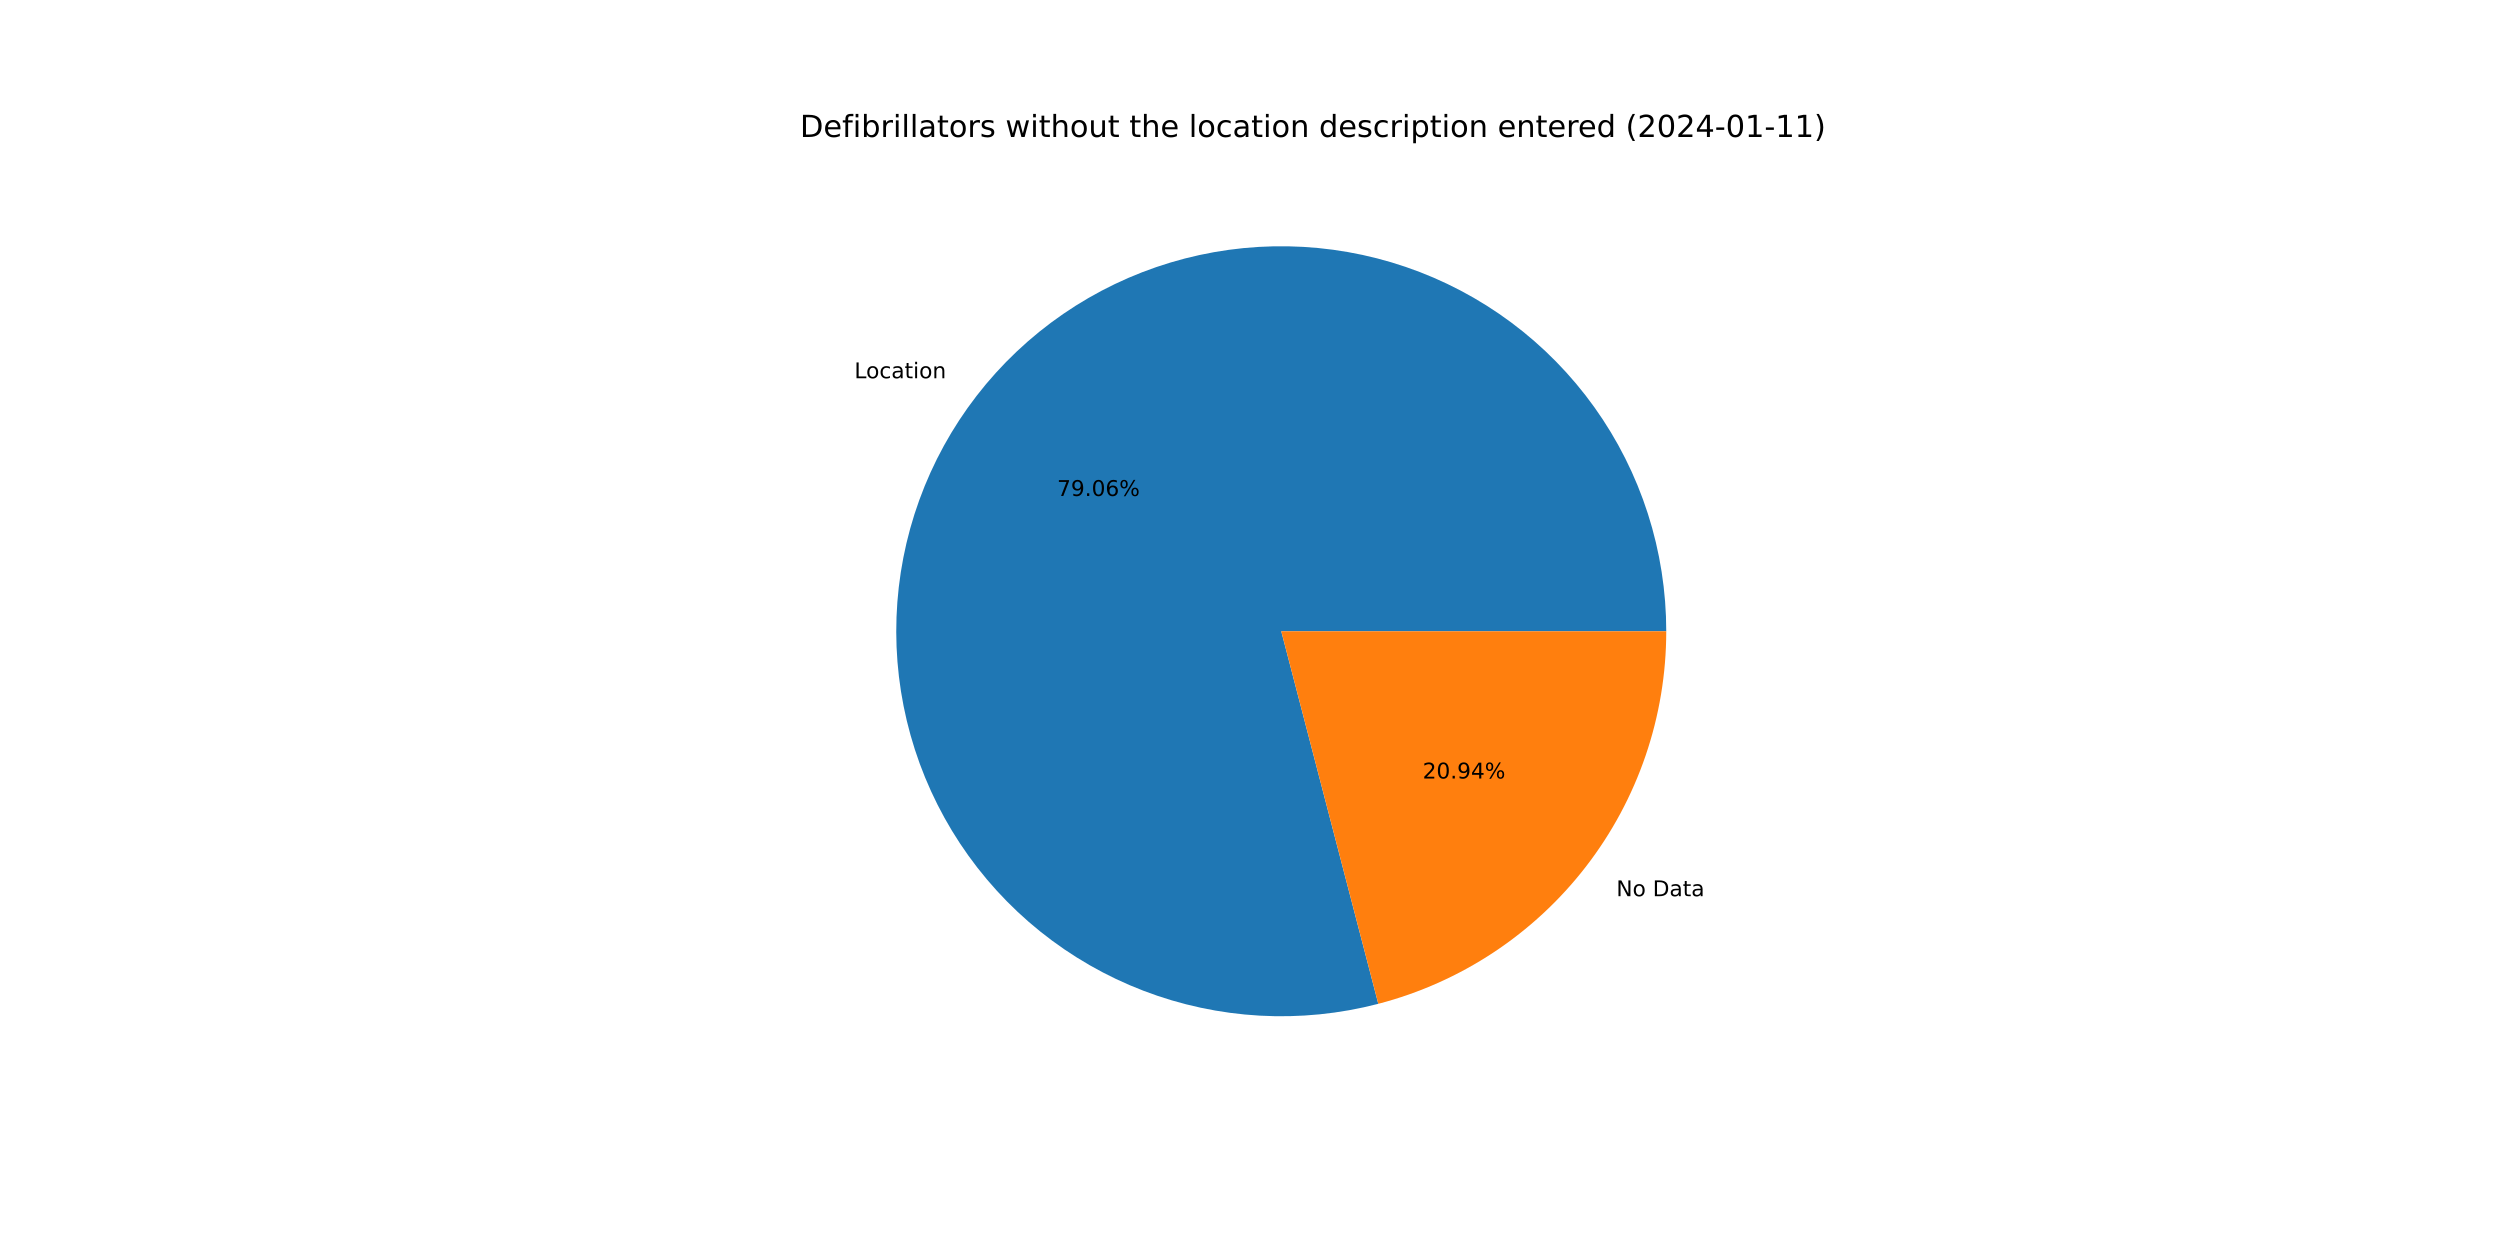
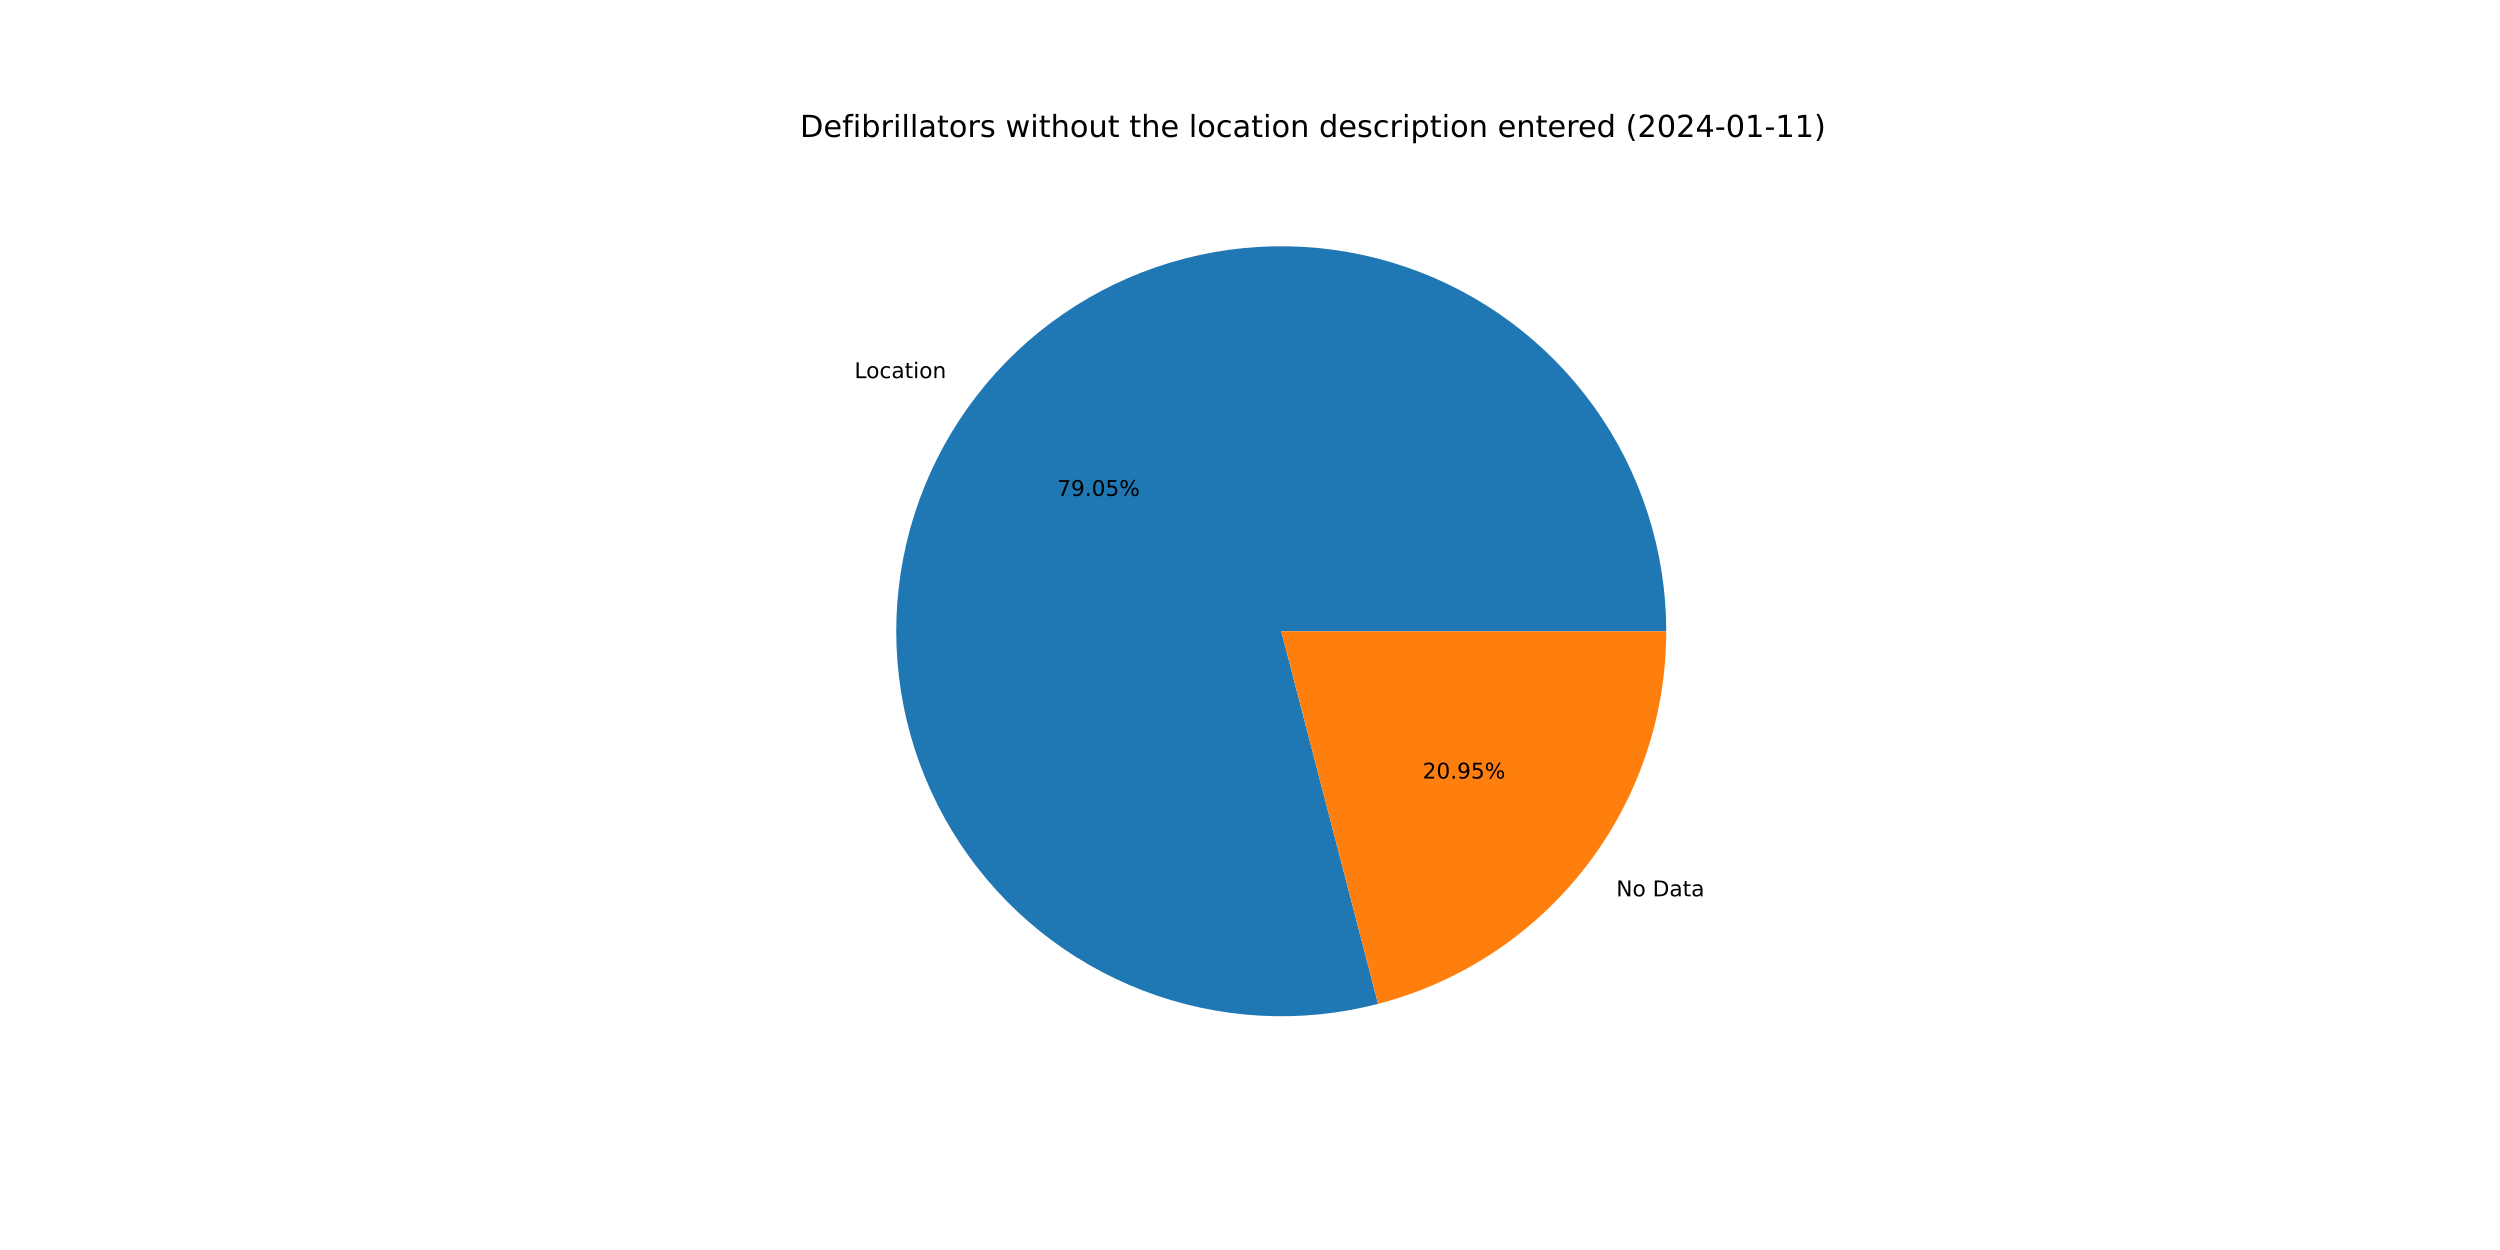
<svg xmlns="http://www.w3.org/2000/svg" xmlns:xlink="http://www.w3.org/1999/xlink" width="1152pt" height="576pt" viewBox="0 0 1152 576" version="1.1">
  <defs>
    <style type="text/css">*{stroke-linejoin: round; stroke-linecap: butt}</style>
  </defs>
  <g id="figure_1">
    <g id="patch_1">
      <path d="M 0 576  L 1152 576  L 1152 0  L 0 0  z " style="fill: #ffffff" />
    </g>
    <g id="axes_1">
      <g id="patch_2">
-         <path d="M 767.808 290.88  C 767.808 272.484 764.947 254.2 759.327 236.684  C 753.708 219.168 745.398 202.632 734.696 187.67  C 723.994 172.708 711.03 159.501 696.269 148.523  C 681.507 137.546 665.128 128.93 647.719 122.987  C 630.31 117.043 612.083 113.844 593.69 113.503  C 575.298 113.161 556.964 115.683 539.346 120.977  C 521.729 126.27 505.042 134.272 489.884 144.695  C 474.726 155.118 461.281 167.835 450.031 182.39  C 438.782 196.945 429.864 213.161 423.599 230.457  C 417.334 247.752 413.796 265.918 413.114 284.301  C 412.432 302.684 414.613 321.061 419.579 338.774  C 424.545 356.486 432.236 373.319 442.376 388.668  C 452.516 404.017 464.981 417.695 479.325 429.213  C 493.669 440.73 509.717 449.947 526.894 456.532  C 544.07 463.117 562.167 466.99 580.534 468.013  C 598.901 469.036 617.316 467.197 635.118 462.56  L 590.4 290.88  L 767.808 290.88  z " style="fill: #1f77b4" />
+         <path d="M 767.808 290.88  C 767.808 272.487 764.947 254.204 759.329 236.69  C 753.711 219.176 745.403 202.641 734.703 187.68  C 724.003 172.719 711.042 159.512 696.284 148.534  C 681.525 137.556 665.149 128.94 647.743 122.995  C 630.337 117.05 612.112 113.847 593.721 113.503  C 575.331 113.159 556.999 115.676 539.382 120.966  C 521.766 126.255 505.079 134.253 489.92 144.67  C 474.761 155.088 461.314 167.8 450.062 182.35  C 438.809 196.9 429.888 213.112 423.618 230.404  C 417.348 247.696 413.805 265.858 413.116 284.238  C 412.428 302.619 414.602 320.995 419.561 338.708  C 424.519 356.42 432.203 373.254 442.335 388.605  C 452.467 403.957 464.925 417.639 479.262 429.162  C 493.599 440.685 509.641 449.908 526.812 456.501  C 543.983 463.093 562.076 466.976 580.44 468.008  C 598.805 469.041 617.219 467.211 635.021 462.585  L 590.4 290.88  L 767.808 290.88  z " style="fill: #1f77b4" />
      </g>
      <g id="patch_3">
-         <path d="M 635.118 462.56  C 673.109 452.664 706.761 430.433 730.769 399.37  C 754.777 368.308 767.808 330.139 767.808 290.88  L 590.4 290.88  L 635.118 462.56  z " style="fill: #ff7f0e" />
+         <path d="M 635.021 462.585  C 673.034 452.706 706.711 430.479 730.738 399.41  C 754.765 368.341 767.808 330.156 767.808 290.88  L 590.4 290.88  L 635.021 462.585  z " style="fill: #ff7f0e" />
      </g>
      <g id="matplotlib.axis_1" />
      <g id="matplotlib.axis_2" />
      <g id="text_1">
-         <g transform="translate(393.6973 174.2999)scale(0.1 -0.1)">
+         <g transform="translate(393.731 174.2564)scale(0.1 -0.1)">
          <defs>
            <path id="DejaVuSans-4c" d="M 628 4666  L 1259 4666  L 1259 531  L 3531 531  L 3531 0  L 628 0  L 628 4666  z " transform="scale(0.015625)" />
            <path id="DejaVuSans-6f" d="M 1959 3097  Q 1497 3097 1228 2736  Q 959 2375 959 1747  Q 959 1119 1226 758  Q 1494 397 1959 397  Q 2419 397 2687 759  Q 2956 1122 2956 1747  Q 2956 2369 2687 2733  Q 2419 3097 1959 3097  z M 1959 3584  Q 2709 3584 3137 3096  Q 3566 2609 3566 1747  Q 3566 888 3137 398  Q 2709 -91 1959 -91  Q 1206 -91 779 398  Q 353 888 353 1747  Q 353 2609 779 3096  Q 1206 3584 1959 3584  z " transform="scale(0.015625)" />
            <path id="DejaVuSans-63" d="M 3122 3366  L 3122 2828  Q 2878 2963 2633 3030  Q 2388 3097 2138 3097  Q 1578 3097 1268 2742  Q 959 2388 959 1747  Q 959 1106 1268 751  Q 1578 397 2138 397  Q 2388 397 2633 464  Q 2878 531 3122 666  L 3122 134  Q 2881 22 2623 -34  Q 2366 -91 2075 -91  Q 1284 -91 818 406  Q 353 903 353 1747  Q 353 2603 823 3093  Q 1294 3584 2113 3584  Q 2378 3584 2631 3529  Q 2884 3475 3122 3366  z " transform="scale(0.015625)" />
            <path id="DejaVuSans-61" d="M 2194 1759  Q 1497 1759 1228 1600  Q 959 1441 959 1056  Q 959 750 1161 570  Q 1363 391 1709 391  Q 2188 391 2477 730  Q 2766 1069 2766 1631  L 2766 1759  L 2194 1759  z M 3341 1997  L 3341 0  L 2766 0  L 2766 531  Q 2569 213 2275 61  Q 1981 -91 1556 -91  Q 1019 -91 701 211  Q 384 513 384 1019  Q 384 1609 779 1909  Q 1175 2209 1959 2209  L 2766 2209  L 2766 2266  Q 2766 2663 2505 2880  Q 2244 3097 1772 3097  Q 1472 3097 1187 3025  Q 903 2953 641 2809  L 641 3341  Q 956 3463 1253 3523  Q 1550 3584 1831 3584  Q 2591 3584 2966 3190  Q 3341 2797 3341 1997  z " transform="scale(0.015625)" />
            <path id="DejaVuSans-74" d="M 1172 4494  L 1172 3500  L 2356 3500  L 2356 3053  L 1172 3053  L 1172 1153  Q 1172 725 1289 603  Q 1406 481 1766 481  L 2356 481  L 2356 0  L 1766 0  Q 1100 0 847 248  Q 594 497 594 1153  L 594 3053  L 172 3053  L 172 3500  L 594 3500  L 594 4494  L 1172 4494  z " transform="scale(0.015625)" />
            <path id="DejaVuSans-69" d="M 603 3500  L 1178 3500  L 1178 0  L 603 0  L 603 3500  z M 603 4863  L 1178 4863  L 1178 4134  L 603 4134  L 603 4863  z " transform="scale(0.015625)" />
            <path id="DejaVuSans-6e" d="M 3513 2113  L 3513 0  L 2938 0  L 2938 2094  Q 2938 2591 2744 2837  Q 2550 3084 2163 3084  Q 1697 3084 1428 2787  Q 1159 2491 1159 1978  L 1159 0  L 581 0  L 581 3500  L 1159 3500  L 1159 2956  Q 1366 3272 1645 3428  Q 1925 3584 2291 3584  Q 2894 3584 3203 3211  Q 3513 2838 3513 2113  z " transform="scale(0.015625)" />
          </defs>
          <use xlink:href="#DejaVuSans-4c" />
          <use xlink:href="#DejaVuSans-6f" x="53.963" />
          <use xlink:href="#DejaVuSans-63" x="115.145" />
          <use xlink:href="#DejaVuSans-61" x="170.125" />
          <use xlink:href="#DejaVuSans-74" x="231.404" />
          <use xlink:href="#DejaVuSans-69" x="270.613" />
          <use xlink:href="#DejaVuSans-6f" x="298.396" />
          <use xlink:href="#DejaVuSans-6e" x="359.578" />
        </g>
      </g>
      <g id="text_2">
-         <g transform="translate(487.1138 228.5451)scale(0.1 -0.1)">
+         <g transform="translate(487.1322 228.5214)scale(0.1 -0.1)">
          <defs>
            <path id="DejaVuSans-37" d="M 525 4666  L 3525 4666  L 3525 4397  L 1831 0  L 1172 0  L 2766 4134  L 525 4134  L 525 4666  z " transform="scale(0.015625)" />
            <path id="DejaVuSans-39" d="M 703 97  L 703 672  Q 941 559 1184 500  Q 1428 441 1663 441  Q 2288 441 2617 861  Q 2947 1281 2994 2138  Q 2813 1869 2534 1725  Q 2256 1581 1919 1581  Q 1219 1581 811 2004  Q 403 2428 403 3163  Q 403 3881 828 4315  Q 1253 4750 1959 4750  Q 2769 4750 3195 4129  Q 3622 3509 3622 2328  Q 3622 1225 3098 567  Q 2575 -91 1691 -91  Q 1453 -91 1209 -44  Q 966 3 703 97  z M 1959 2075  Q 2384 2075 2632 2365  Q 2881 2656 2881 3163  Q 2881 3666 2632 3958  Q 2384 4250 1959 4250  Q 1534 4250 1286 3958  Q 1038 3666 1038 3163  Q 1038 2656 1286 2365  Q 1534 2075 1959 2075  z " transform="scale(0.015625)" />
            <path id="DejaVuSans-2e" d="M 684 794  L 1344 794  L 1344 0  L 684 0  L 684 794  z " transform="scale(0.015625)" />
            <path id="DejaVuSans-30" d="M 2034 4250  Q 1547 4250 1301 3770  Q 1056 3291 1056 2328  Q 1056 1369 1301 889  Q 1547 409 2034 409  Q 2525 409 2770 889  Q 3016 1369 3016 2328  Q 3016 3291 2770 3770  Q 2525 4250 2034 4250  z M 2034 4750  Q 2819 4750 3233 4129  Q 3647 3509 3647 2328  Q 3647 1150 3233 529  Q 2819 -91 2034 -91  Q 1250 -91 836 529  Q 422 1150 422 2328  Q 422 3509 836 4129  Q 1250 4750 2034 4750  z " transform="scale(0.015625)" />
-             <path id="DejaVuSans-36" d="M 2113 2584  Q 1688 2584 1439 2293  Q 1191 2003 1191 1497  Q 1191 994 1439 701  Q 1688 409 2113 409  Q 2538 409 2786 701  Q 3034 994 3034 1497  Q 3034 2003 2786 2293  Q 2538 2584 2113 2584  z M 3366 4563  L 3366 3988  Q 3128 4100 2886 4159  Q 2644 4219 2406 4219  Q 1781 4219 1451 3797  Q 1122 3375 1075 2522  Q 1259 2794 1537 2939  Q 1816 3084 2150 3084  Q 2853 3084 3261 2657  Q 3669 2231 3669 1497  Q 3669 778 3244 343  Q 2819 -91 2113 -91  Q 1303 -91 875 529  Q 447 1150 447 2328  Q 447 3434 972 4092  Q 1497 4750 2381 4750  Q 2619 4750 2861 4703  Q 3103 4656 3366 4563  z " transform="scale(0.015625)" />
+             <path id="DejaVuSans-35" d="M 691 4666  L 3169 4666  L 3169 4134  L 1269 4134  L 1269 2991  Q 1406 3038 1543 3061  Q 1681 3084 1819 3084  Q 2600 3084 3056 2656  Q 3513 2228 3513 1497  Q 3513 744 3044 326  Q 2575 -91 1722 -91  Q 1428 -91 1123 -41  Q 819 9 494 109  L 494 744  Q 775 591 1075 516  Q 1375 441 1709 441  Q 2250 441 2565 725  Q 2881 1009 2881 1497  Q 2881 1984 2565 2268  Q 2250 2553 1709 2553  Q 1456 2553 1204 2497  Q 953 2441 691 2322  L 691 4666  z " transform="scale(0.015625)" />
            <path id="DejaVuSans-25" d="M 4653 2053  Q 4381 2053 4226 1822  Q 4072 1591 4072 1178  Q 4072 772 4226 539  Q 4381 306 4653 306  Q 4919 306 5073 539  Q 5228 772 5228 1178  Q 5228 1588 5073 1820  Q 4919 2053 4653 2053  z M 4653 2450  Q 5147 2450 5437 2106  Q 5728 1763 5728 1178  Q 5728 594 5436 251  Q 5144 -91 4653 -91  Q 4153 -91 3862 251  Q 3572 594 3572 1178  Q 3572 1766 3864 2108  Q 4156 2450 4653 2450  z M 1428 4353  Q 1159 4353 1004 4120  Q 850 3888 850 3481  Q 850 3069 1003 2837  Q 1156 2606 1428 2606  Q 1700 2606 1854 2837  Q 2009 3069 2009 3481  Q 2009 3884 1853 4118  Q 1697 4353 1428 4353  z M 4250 4750  L 4750 4750  L 1831 -91  L 1331 -91  L 4250 4750  z M 1428 4750  Q 1922 4750 2215 4408  Q 2509 4066 2509 3481  Q 2509 2891 2217 2550  Q 1925 2209 1428 2209  Q 931 2209 642 2551  Q 353 2894 353 3481  Q 353 4063 643 4406  Q 934 4750 1428 4750  z " transform="scale(0.015625)" />
          </defs>
          <use xlink:href="#DejaVuSans-37" />
          <use xlink:href="#DejaVuSans-39" x="63.623" />
          <use xlink:href="#DejaVuSans-2e" x="127.246" />
          <use xlink:href="#DejaVuSans-30" x="159.033" />
-           <use xlink:href="#DejaVuSans-36" x="222.656" />
+           <use xlink:href="#DejaVuSans-35" x="222.656" />
          <use xlink:href="#DejaVuSans-25" x="286.279" />
        </g>
      </g>
      <g id="text_3">
-         <g transform="translate(744.8058 412.9788)scale(0.1 -0.1)">
+         <g transform="translate(744.7722 413.0223)scale(0.1 -0.1)">
          <defs>
            <path id="DejaVuSans-4e" d="M 628 4666  L 1478 4666  L 3547 763  L 3547 4666  L 4159 4666  L 4159 0  L 3309 0  L 1241 3903  L 1241 0  L 628 0  L 628 4666  z " transform="scale(0.015625)" />
            <path id="DejaVuSans-20" transform="scale(0.015625)" />
            <path id="DejaVuSans-44" d="M 1259 4147  L 1259 519  L 2022 519  Q 2988 519 3436 956  Q 3884 1394 3884 2338  Q 3884 3275 3436 3711  Q 2988 4147 2022 4147  L 1259 4147  z M 628 4666  L 1925 4666  Q 3281 4666 3915 4102  Q 4550 3538 4550 2338  Q 4550 1131 3912 565  Q 3275 0 1925 0  L 628 0  L 628 4666  z " transform="scale(0.015625)" />
          </defs>
          <use xlink:href="#DejaVuSans-4e" />
          <use xlink:href="#DejaVuSans-6f" x="74.805" />
          <use xlink:href="#DejaVuSans-20" x="135.986" />
          <use xlink:href="#DejaVuSans-44" x="167.773" />
          <use xlink:href="#DejaVuSans-61" x="244.775" />
          <use xlink:href="#DejaVuSans-74" x="306.055" />
          <use xlink:href="#DejaVuSans-61" x="345.264" />
        </g>
      </g>
      <g id="text_4">
-         <g transform="translate(655.5565 358.7336)scale(0.1 -0.1)">
+         <g transform="translate(655.5382 358.7573)scale(0.1 -0.1)">
          <defs>
            <path id="DejaVuSans-32" d="M 1228 531  L 3431 531  L 3431 0  L 469 0  L 469 531  Q 828 903 1448 1529  Q 2069 2156 2228 2338  Q 2531 2678 2651 2914  Q 2772 3150 2772 3378  Q 2772 3750 2511 3984  Q 2250 4219 1831 4219  Q 1534 4219 1204 4116  Q 875 4013 500 3803  L 500 4441  Q 881 4594 1212 4672  Q 1544 4750 1819 4750  Q 2544 4750 2975 4387  Q 3406 4025 3406 3419  Q 3406 3131 3298 2873  Q 3191 2616 2906 2266  Q 2828 2175 2409 1742  Q 1991 1309 1228 531  z " transform="scale(0.015625)" />
-             <path id="DejaVuSans-34" d="M 2419 4116  L 825 1625  L 2419 1625  L 2419 4116  z M 2253 4666  L 3047 4666  L 3047 1625  L 3713 1625  L 3713 1100  L 3047 1100  L 3047 0  L 2419 0  L 2419 1100  L 313 1100  L 313 1709  L 2253 4666  z " transform="scale(0.015625)" />
          </defs>
          <use xlink:href="#DejaVuSans-32" />
          <use xlink:href="#DejaVuSans-30" x="63.623" />
          <use xlink:href="#DejaVuSans-2e" x="127.246" />
          <use xlink:href="#DejaVuSans-39" x="159.033" />
-           <use xlink:href="#DejaVuSans-34" x="222.656" />
+           <use xlink:href="#DejaVuSans-35" x="222.656" />
          <use xlink:href="#DejaVuSans-25" x="286.279" />
        </g>
      </g>
      <g id="text_5">
        <g transform="translate(368.64 63.12)scale(0.14 -0.14)">
          <defs>
            <path id="DejaVuSans-65" d="M 3597 1894  L 3597 1613  L 953 1613  Q 991 1019 1311 708  Q 1631 397 2203 397  Q 2534 397 2845 478  Q 3156 559 3463 722  L 3463 178  Q 3153 47 2828 -22  Q 2503 -91 2169 -91  Q 1331 -91 842 396  Q 353 884 353 1716  Q 353 2575 817 3079  Q 1281 3584 2069 3584  Q 2775 3584 3186 3129  Q 3597 2675 3597 1894  z M 3022 2063  Q 3016 2534 2758 2815  Q 2500 3097 2075 3097  Q 1594 3097 1305 2825  Q 1016 2553 972 2059  L 3022 2063  z " transform="scale(0.015625)" />
            <path id="DejaVuSans-66" d="M 2375 4863  L 2375 4384  L 1825 4384  Q 1516 4384 1395 4259  Q 1275 4134 1275 3809  L 1275 3500  L 2222 3500  L 2222 3053  L 1275 3053  L 1275 0  L 697 0  L 697 3053  L 147 3053  L 147 3500  L 697 3500  L 697 3744  Q 697 4328 969 4595  Q 1241 4863 1831 4863  L 2375 4863  z " transform="scale(0.015625)" />
            <path id="DejaVuSans-62" d="M 3116 1747  Q 3116 2381 2855 2742  Q 2594 3103 2138 3103  Q 1681 3103 1420 2742  Q 1159 2381 1159 1747  Q 1159 1113 1420 752  Q 1681 391 2138 391  Q 2594 391 2855 752  Q 3116 1113 3116 1747  z M 1159 2969  Q 1341 3281 1617 3432  Q 1894 3584 2278 3584  Q 2916 3584 3314 3078  Q 3713 2572 3713 1747  Q 3713 922 3314 415  Q 2916 -91 2278 -91  Q 1894 -91 1617 61  Q 1341 213 1159 525  L 1159 0  L 581 0  L 581 4863  L 1159 4863  L 1159 2969  z " transform="scale(0.015625)" />
            <path id="DejaVuSans-72" d="M 2631 2963  Q 2534 3019 2420 3045  Q 2306 3072 2169 3072  Q 1681 3072 1420 2755  Q 1159 2438 1159 1844  L 1159 0  L 581 0  L 581 3500  L 1159 3500  L 1159 2956  Q 1341 3275 1631 3429  Q 1922 3584 2338 3584  Q 2397 3584 2469 3576  Q 2541 3569 2628 3553  L 2631 2963  z " transform="scale(0.015625)" />
            <path id="DejaVuSans-6c" d="M 603 4863  L 1178 4863  L 1178 0  L 603 0  L 603 4863  z " transform="scale(0.015625)" />
            <path id="DejaVuSans-73" d="M 2834 3397  L 2834 2853  Q 2591 2978 2328 3040  Q 2066 3103 1784 3103  Q 1356 3103 1142 2972  Q 928 2841 928 2578  Q 928 2378 1081 2264  Q 1234 2150 1697 2047  L 1894 2003  Q 2506 1872 2764 1633  Q 3022 1394 3022 966  Q 3022 478 2636 193  Q 2250 -91 1575 -91  Q 1294 -91 989 -36  Q 684 19 347 128  L 347 722  Q 666 556 975 473  Q 1284 391 1588 391  Q 1994 391 2212 530  Q 2431 669 2431 922  Q 2431 1156 2273 1281  Q 2116 1406 1581 1522  L 1381 1569  Q 847 1681 609 1914  Q 372 2147 372 2553  Q 372 3047 722 3315  Q 1072 3584 1716 3584  Q 2034 3584 2315 3537  Q 2597 3491 2834 3397  z " transform="scale(0.015625)" />
            <path id="DejaVuSans-77" d="M 269 3500  L 844 3500  L 1563 769  L 2278 3500  L 2956 3500  L 3675 769  L 4391 3500  L 4966 3500  L 4050 0  L 3372 0  L 2619 2869  L 1863 0  L 1184 0  L 269 3500  z " transform="scale(0.015625)" />
            <path id="DejaVuSans-68" d="M 3513 2113  L 3513 0  L 2938 0  L 2938 2094  Q 2938 2591 2744 2837  Q 2550 3084 2163 3084  Q 1697 3084 1428 2787  Q 1159 2491 1159 1978  L 1159 0  L 581 0  L 581 4863  L 1159 4863  L 1159 2956  Q 1366 3272 1645 3428  Q 1925 3584 2291 3584  Q 2894 3584 3203 3211  Q 3513 2838 3513 2113  z " transform="scale(0.015625)" />
            <path id="DejaVuSans-75" d="M 544 1381  L 544 3500  L 1119 3500  L 1119 1403  Q 1119 906 1312 657  Q 1506 409 1894 409  Q 2359 409 2629 706  Q 2900 1003 2900 1516  L 2900 3500  L 3475 3500  L 3475 0  L 2900 0  L 2900 538  Q 2691 219 2414 64  Q 2138 -91 1772 -91  Q 1169 -91 856 284  Q 544 659 544 1381  z M 1991 3584  L 1991 3584  z " transform="scale(0.015625)" />
            <path id="DejaVuSans-64" d="M 2906 2969  L 2906 4863  L 3481 4863  L 3481 0  L 2906 0  L 2906 525  Q 2725 213 2448 61  Q 2172 -91 1784 -91  Q 1150 -91 751 415  Q 353 922 353 1747  Q 353 2572 751 3078  Q 1150 3584 1784 3584  Q 2172 3584 2448 3432  Q 2725 3281 2906 2969  z M 947 1747  Q 947 1113 1208 752  Q 1469 391 1925 391  Q 2381 391 2643 752  Q 2906 1113 2906 1747  Q 2906 2381 2643 2742  Q 2381 3103 1925 3103  Q 1469 3103 1208 2742  Q 947 2381 947 1747  z " transform="scale(0.015625)" />
            <path id="DejaVuSans-70" d="M 1159 525  L 1159 -1331  L 581 -1331  L 581 3500  L 1159 3500  L 1159 2969  Q 1341 3281 1617 3432  Q 1894 3584 2278 3584  Q 2916 3584 3314 3078  Q 3713 2572 3713 1747  Q 3713 922 3314 415  Q 2916 -91 2278 -91  Q 1894 -91 1617 61  Q 1341 213 1159 525  z M 3116 1747  Q 3116 2381 2855 2742  Q 2594 3103 2138 3103  Q 1681 3103 1420 2742  Q 1159 2381 1159 1747  Q 1159 1113 1420 752  Q 1681 391 2138 391  Q 2594 391 2855 752  Q 3116 1113 3116 1747  z " transform="scale(0.015625)" />
            <path id="DejaVuSans-28" d="M 1984 4856  Q 1566 4138 1362 3434  Q 1159 2731 1159 2009  Q 1159 1288 1364 580  Q 1569 -128 1984 -844  L 1484 -844  Q 1016 -109 783 600  Q 550 1309 550 2009  Q 550 2706 781 3412  Q 1013 4119 1484 4856  L 1984 4856  z " transform="scale(0.015625)" />
+             <path id="DejaVuSans-34" d="M 2419 4116  L 825 1625  L 2419 1625  L 2419 4116  z M 2253 4666  L 3047 4666  L 3047 1625  L 3713 1625  L 3713 1100  L 3047 1100  L 3047 0  L 2419 0  L 2419 1100  L 313 1100  L 313 1709  L 2253 4666  z " transform="scale(0.015625)" />
            <path id="DejaVuSans-2d" d="M 313 2009  L 1997 2009  L 1997 1497  L 313 1497  L 313 2009  z " transform="scale(0.015625)" />
            <path id="DejaVuSans-31" d="M 794 531  L 1825 531  L 1825 4091  L 703 3866  L 703 4441  L 1819 4666  L 2450 4666  L 2450 531  L 3481 531  L 3481 0  L 794 0  L 794 531  z " transform="scale(0.015625)" />
            <path id="DejaVuSans-29" d="M 513 4856  L 1013 4856  Q 1481 4119 1714 3412  Q 1947 2706 1947 2009  Q 1947 1309 1714 600  Q 1481 -109 1013 -844  L 513 -844  Q 928 -128 1133 580  Q 1338 1288 1338 2009  Q 1338 2731 1133 3434  Q 928 4138 513 4856  z " transform="scale(0.015625)" />
          </defs>
          <use xlink:href="#DejaVuSans-44" />
          <use xlink:href="#DejaVuSans-65" x="77.002" />
          <use xlink:href="#DejaVuSans-66" x="138.525" />
          <use xlink:href="#DejaVuSans-69" x="173.73" />
          <use xlink:href="#DejaVuSans-62" x="201.514" />
          <use xlink:href="#DejaVuSans-72" x="264.99" />
          <use xlink:href="#DejaVuSans-69" x="306.104" />
          <use xlink:href="#DejaVuSans-6c" x="333.887" />
          <use xlink:href="#DejaVuSans-6c" x="361.67" />
          <use xlink:href="#DejaVuSans-61" x="389.453" />
          <use xlink:href="#DejaVuSans-74" x="450.732" />
          <use xlink:href="#DejaVuSans-6f" x="489.941" />
          <use xlink:href="#DejaVuSans-72" x="551.123" />
          <use xlink:href="#DejaVuSans-73" x="592.236" />
          <use xlink:href="#DejaVuSans-20" x="644.336" />
          <use xlink:href="#DejaVuSans-77" x="676.123" />
          <use xlink:href="#DejaVuSans-69" x="757.91" />
          <use xlink:href="#DejaVuSans-74" x="785.693" />
          <use xlink:href="#DejaVuSans-68" x="824.902" />
          <use xlink:href="#DejaVuSans-6f" x="888.281" />
          <use xlink:href="#DejaVuSans-75" x="949.463" />
          <use xlink:href="#DejaVuSans-74" x="1012.842" />
          <use xlink:href="#DejaVuSans-20" x="1052.051" />
          <use xlink:href="#DejaVuSans-74" x="1083.838" />
          <use xlink:href="#DejaVuSans-68" x="1123.047" />
          <use xlink:href="#DejaVuSans-65" x="1186.426" />
          <use xlink:href="#DejaVuSans-20" x="1247.949" />
          <use xlink:href="#DejaVuSans-6c" x="1279.736" />
          <use xlink:href="#DejaVuSans-6f" x="1307.52" />
          <use xlink:href="#DejaVuSans-63" x="1368.701" />
          <use xlink:href="#DejaVuSans-61" x="1423.682" />
          <use xlink:href="#DejaVuSans-74" x="1484.961" />
          <use xlink:href="#DejaVuSans-69" x="1524.17" />
          <use xlink:href="#DejaVuSans-6f" x="1551.953" />
          <use xlink:href="#DejaVuSans-6e" x="1613.135" />
          <use xlink:href="#DejaVuSans-20" x="1676.514" />
          <use xlink:href="#DejaVuSans-64" x="1708.301" />
          <use xlink:href="#DejaVuSans-65" x="1771.777" />
          <use xlink:href="#DejaVuSans-73" x="1833.301" />
          <use xlink:href="#DejaVuSans-63" x="1885.4" />
          <use xlink:href="#DejaVuSans-72" x="1940.381" />
          <use xlink:href="#DejaVuSans-69" x="1981.494" />
          <use xlink:href="#DejaVuSans-70" x="2009.277" />
          <use xlink:href="#DejaVuSans-74" x="2072.754" />
          <use xlink:href="#DejaVuSans-69" x="2111.963" />
          <use xlink:href="#DejaVuSans-6f" x="2139.746" />
          <use xlink:href="#DejaVuSans-6e" x="2200.928" />
          <use xlink:href="#DejaVuSans-20" x="2264.307" />
          <use xlink:href="#DejaVuSans-65" x="2296.094" />
          <use xlink:href="#DejaVuSans-6e" x="2357.617" />
          <use xlink:href="#DejaVuSans-74" x="2420.996" />
          <use xlink:href="#DejaVuSans-65" x="2460.205" />
          <use xlink:href="#DejaVuSans-72" x="2521.729" />
          <use xlink:href="#DejaVuSans-65" x="2560.592" />
          <use xlink:href="#DejaVuSans-64" x="2622.115" />
          <use xlink:href="#DejaVuSans-20" x="2685.592" />
          <use xlink:href="#DejaVuSans-28" x="2717.379" />
          <use xlink:href="#DejaVuSans-32" x="2756.393" />
          <use xlink:href="#DejaVuSans-30" x="2820.016" />
          <use xlink:href="#DejaVuSans-32" x="2883.639" />
          <use xlink:href="#DejaVuSans-34" x="2947.262" />
          <use xlink:href="#DejaVuSans-2d" x="3010.885" />
          <use xlink:href="#DejaVuSans-30" x="3046.969" />
          <use xlink:href="#DejaVuSans-31" x="3110.592" />
          <use xlink:href="#DejaVuSans-2d" x="3174.215" />
          <use xlink:href="#DejaVuSans-31" x="3210.299" />
          <use xlink:href="#DejaVuSans-31" x="3273.922" />
          <use xlink:href="#DejaVuSans-29" x="3337.545" />
        </g>
      </g>
    </g>
  </g>
</svg>
